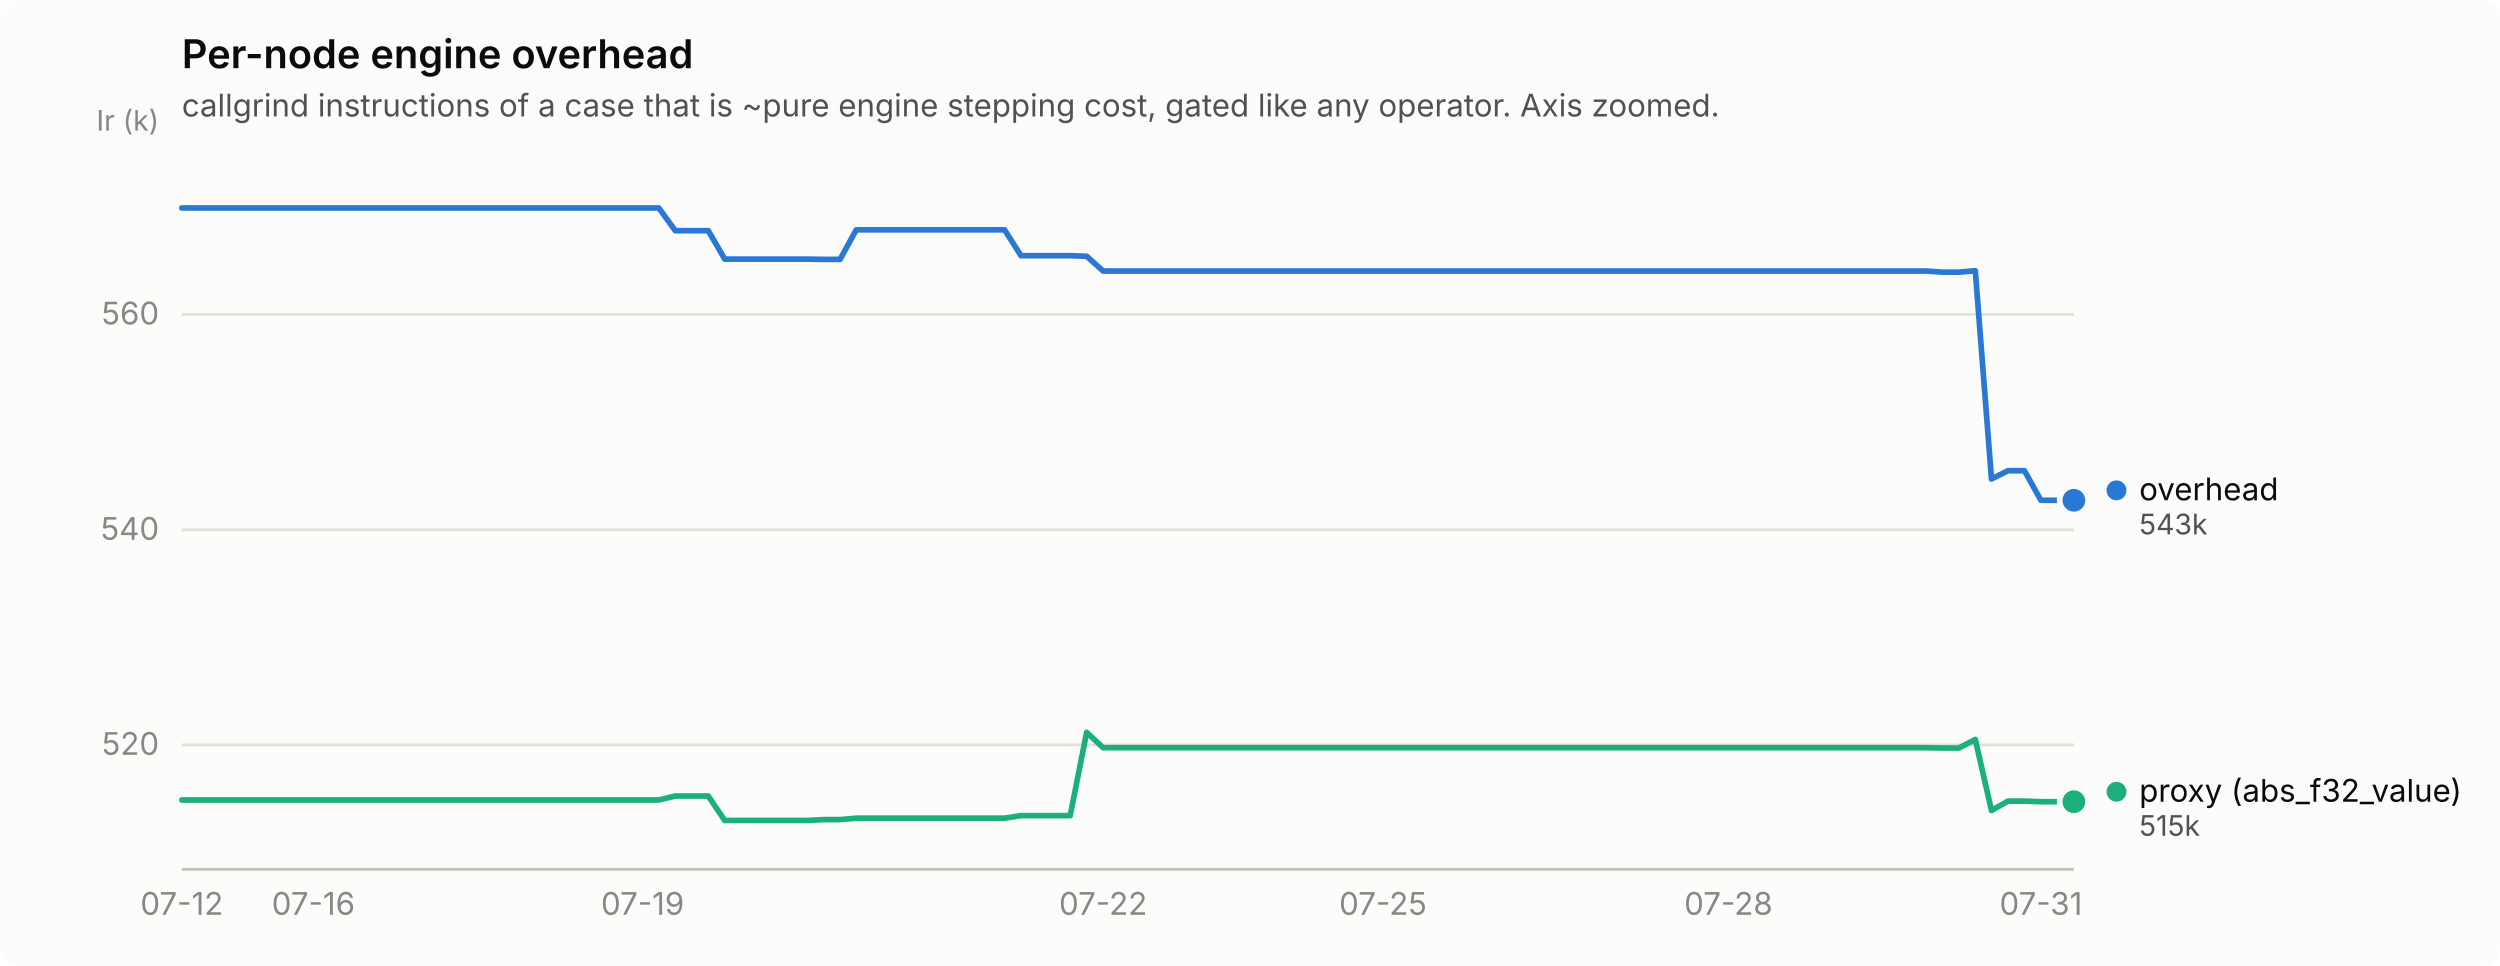
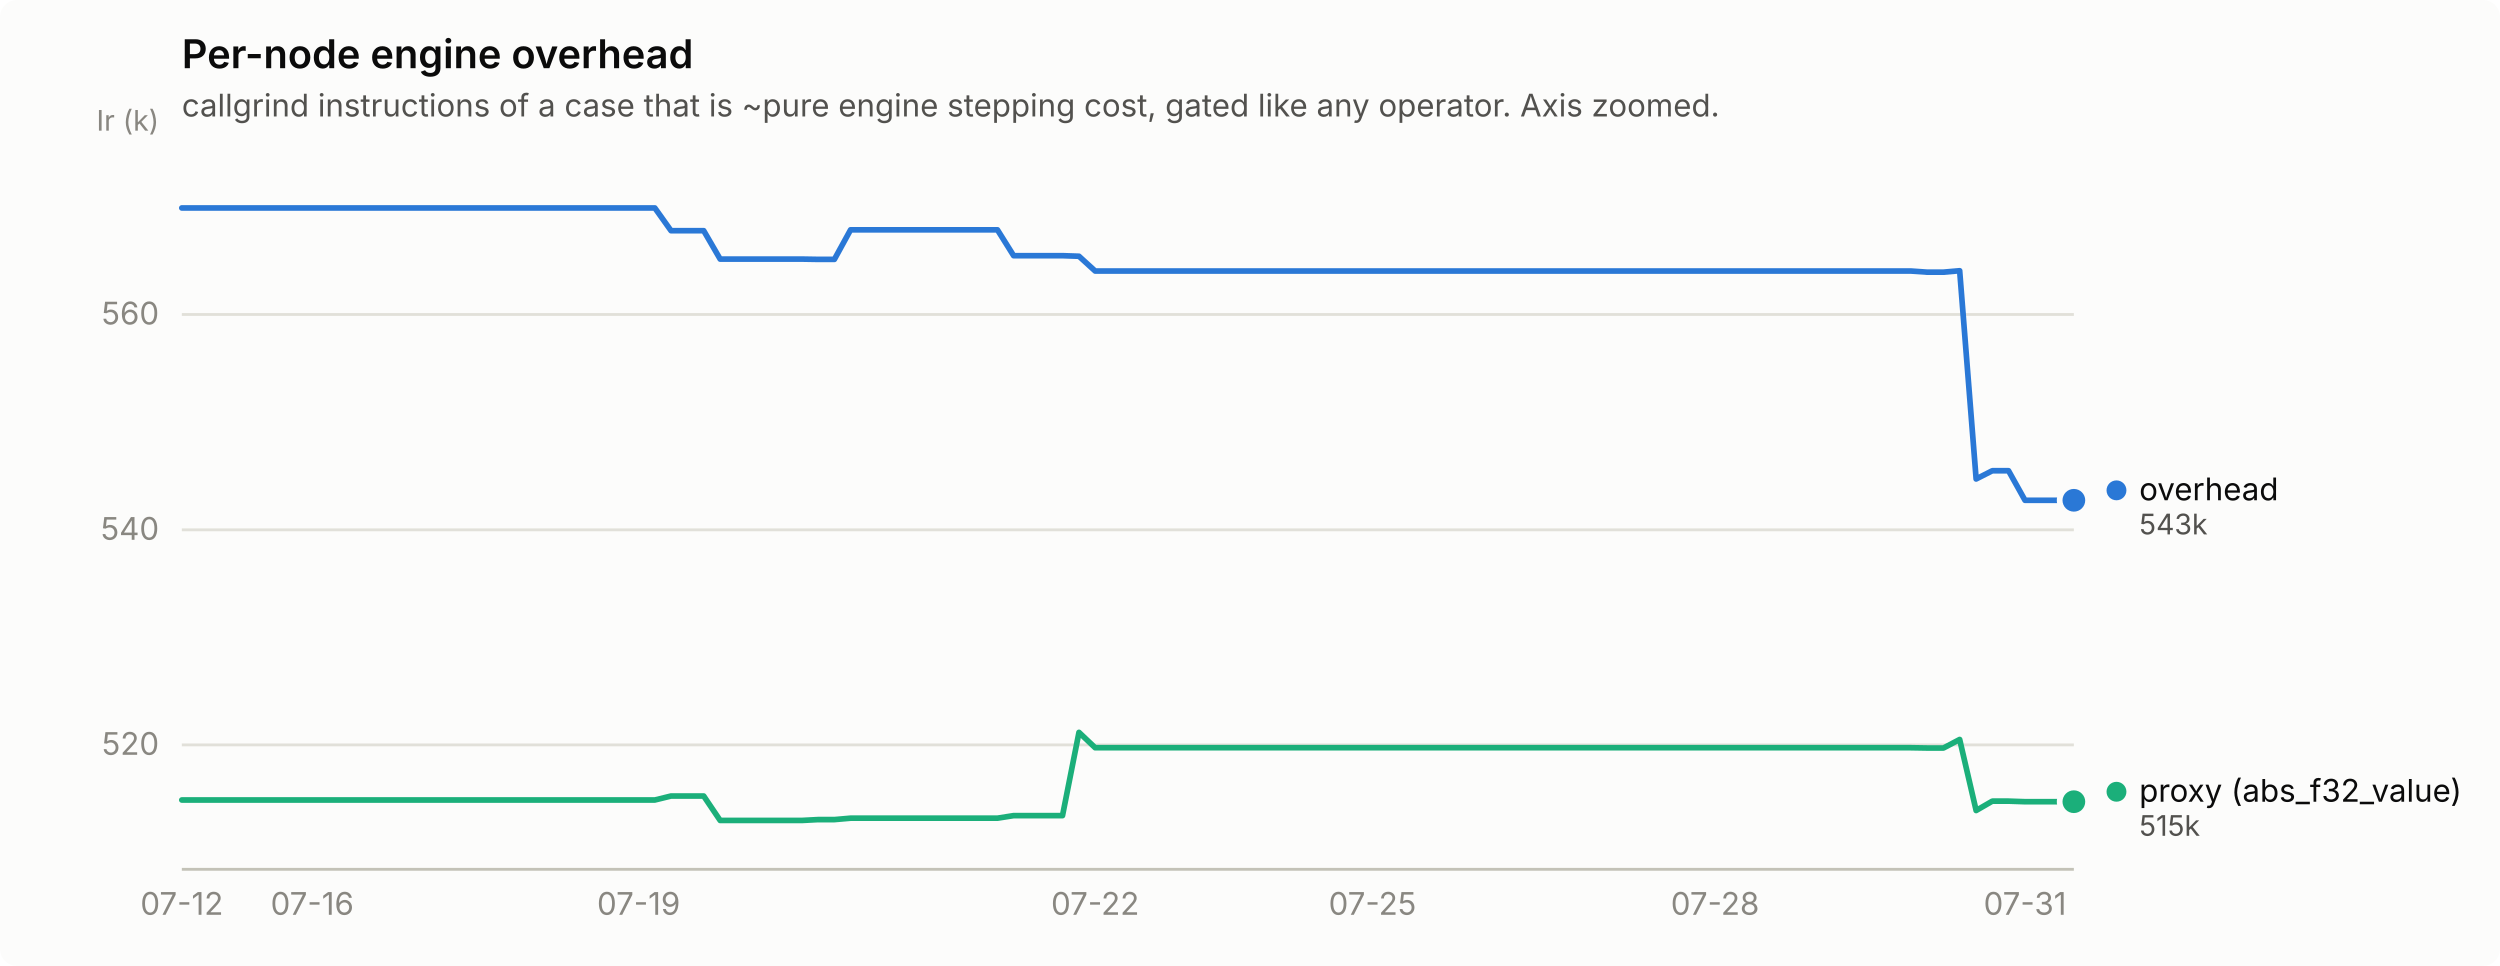
<svg xmlns="http://www.w3.org/2000/svg" width="880" height="340" viewBox="0 0 880 340" role="img" aria-label="Per-node engine overhead">
  <rect width="880" height="340" rx="6" fill="#fcfcfb" />
  <text x="64" y="24" font-family="system-ui, -apple-system, &quot;Segoe UI&quot;, sans-serif" font-size="14" font-weight="600" fill="#0b0b0b">Per-node engine overhead</text>
  <text x="64" y="41" font-family="system-ui, -apple-system, &quot;Segoe UI&quot;, sans-serif" font-size="11" fill="#52514e">callgrind instructions of a case that is ~pure engine stepping cost, gated like any operator. Axis zoomed.</text>
  <line x1="64" y1="262.2" x2="730" y2="262.2" stroke="#e1e0d9" stroke-width="1" />
  <text x="56" y="265.7" text-anchor="end" font-family="system-ui, -apple-system, &quot;Segoe UI&quot;, sans-serif" font-size="11" style="font-variant-numeric: tabular-nums" fill="#898781">520</text>
  <line x1="64" y1="186.5" x2="730" y2="186.5" stroke="#e1e0d9" stroke-width="1" />
  <text x="56" y="190.0" text-anchor="end" font-family="system-ui, -apple-system, &quot;Segoe UI&quot;, sans-serif" font-size="11" style="font-variant-numeric: tabular-nums" fill="#898781">540</text>
  <line x1="64" y1="110.7" x2="730" y2="110.7" stroke="#e1e0d9" stroke-width="1" />
  <text x="56" y="114.2" text-anchor="end" font-family="system-ui, -apple-system, &quot;Segoe UI&quot;, sans-serif" font-size="11" style="font-variant-numeric: tabular-nums" fill="#898781">560</text>
  <text x="56" y="46" text-anchor="end" font-family="system-ui, -apple-system, &quot;Segoe UI&quot;, sans-serif" font-size="10" fill="#898781">Ir (k)</text>
  <line x1="64" y1="306" x2="730" y2="306" stroke="#c3c2b7" stroke-width="1" />
  <text x="64.0" y="322" text-anchor="middle" font-family="system-ui, -apple-system, &quot;Segoe UI&quot;, sans-serif" font-size="11" style="font-variant-numeric: tabular-nums" fill="#898781">07-12</text>
-   <text x="110.3" y="322" text-anchor="middle" font-family="system-ui, -apple-system, &quot;Segoe UI&quot;, sans-serif" font-size="11" style="font-variant-numeric: tabular-nums" fill="#898781">07-16</text>
-   <text x="226.2" y="322" text-anchor="middle" font-family="system-ui, -apple-system, &quot;Segoe UI&quot;, sans-serif" font-size="11" style="font-variant-numeric: tabular-nums" fill="#898781">07-19</text>
-   <text x="388.3" y="322" text-anchor="middle" font-family="system-ui, -apple-system, &quot;Segoe UI&quot;, sans-serif" font-size="11" style="font-variant-numeric: tabular-nums" fill="#898781">07-22</text>
-   <text x="486.8" y="322" text-anchor="middle" font-family="system-ui, -apple-system, &quot;Segoe UI&quot;, sans-serif" font-size="11" style="font-variant-numeric: tabular-nums" fill="#898781">07-25</text>
-   <text x="608.4" y="322" text-anchor="middle" font-family="system-ui, -apple-system, &quot;Segoe UI&quot;, sans-serif" font-size="11" style="font-variant-numeric: tabular-nums" fill="#898781">07-28</text>
-   <text x="718.4" y="322" text-anchor="middle" font-family="system-ui, -apple-system, &quot;Segoe UI&quot;, sans-serif" font-size="11" style="font-variant-numeric: tabular-nums" fill="#898781">07-31</text>
-   <path d="M64.0,73.2 L69.8,73.2 L75.6,73.2 L81.4,73.2 L87.2,73.2 L93.0,73.2 L98.7,73.2 L104.5,73.2 L110.3,73.2 L116.1,73.2 L121.9,73.2 L127.7,73.2 L133.5,73.2 L139.3,73.2 L145.1,73.2 L150.9,73.2 L156.7,73.2 L162.5,73.2 L168.2,73.2 L174.0,73.2 L179.8,73.2 L185.6,73.2 L191.4,73.2 L197.2,73.2 L203.0,73.2 L208.8,73.2 L214.6,73.2 L220.4,73.2 L226.2,73.2 L231.9,73.2 L237.7,81.2 L243.5,81.2 L249.3,81.2 L255.1,91.2 L260.9,91.2 L266.7,91.2 L272.5,91.2 L278.3,91.2 L284.1,91.2 L289.9,91.3 L295.7,91.3 L301.4,80.9 L307.2,80.9 L313.0,80.9 L318.8,80.9 L324.6,80.9 L330.4,80.9 L336.2,80.9 L342.0,80.9 L347.8,80.9 L353.6,80.9 L359.4,90.0 L365.1,90.0 L370.9,90.0 L376.7,90.0 L382.5,90.2 L388.3,95.4 L394.1,95.4 L399.9,95.4 L405.7,95.4 L411.5,95.4 L417.3,95.4 L423.1,95.4 L428.9,95.4 L434.6,95.4 L440.4,95.4 L446.2,95.4 L452.0,95.4 L457.8,95.4 L463.6,95.4 L469.4,95.4 L475.2,95.4 L481.0,95.4 L486.8,95.4 L492.6,95.4 L498.3,95.4 L504.1,95.4 L509.9,95.4 L515.7,95.4 L521.5,95.4 L527.3,95.4 L533.1,95.4 L538.9,95.4 L544.7,95.4 L550.5,95.4 L556.3,95.4 L562.1,95.4 L567.8,95.4 L573.6,95.4 L579.4,95.4 L585.2,95.4 L591.0,95.4 L596.8,95.4 L602.6,95.4 L608.4,95.4 L614.2,95.4 L620.0,95.4 L625.8,95.4 L631.5,95.4 L637.3,95.4 L643.1,95.4 L648.9,95.4 L654.7,95.4 L660.5,95.4 L666.3,95.4 L672.1,95.4 L677.9,95.4 L683.7,95.8 L689.5,95.8 L695.3,95.3 L701.0,168.6 L706.8,165.7 L712.6,165.7 L718.4,176.1 L724.2,176.1 L730.0,176.1" fill="none" stroke="#2a78d6" stroke-width="2" stroke-linejoin="round" stroke-linecap="round" />
+   <text x="109.9" y="322" text-anchor="middle" font-family="system-ui, -apple-system, &quot;Segoe UI&quot;, sans-serif" font-size="11" style="font-variant-numeric: tabular-nums" fill="#898781">07-16</text>
+   <text x="224.8" y="322" text-anchor="middle" font-family="system-ui, -apple-system, &quot;Segoe UI&quot;, sans-serif" font-size="11" style="font-variant-numeric: tabular-nums" fill="#898781">07-19</text>
+   <text x="385.5" y="322" text-anchor="middle" font-family="system-ui, -apple-system, &quot;Segoe UI&quot;, sans-serif" font-size="11" style="font-variant-numeric: tabular-nums" fill="#898781">07-22</text>
+   <text x="483.1" y="322" text-anchor="middle" font-family="system-ui, -apple-system, &quot;Segoe UI&quot;, sans-serif" font-size="11" style="font-variant-numeric: tabular-nums" fill="#898781">07-25</text>
+   <text x="603.7" y="322" text-anchor="middle" font-family="system-ui, -apple-system, &quot;Segoe UI&quot;, sans-serif" font-size="11" style="font-variant-numeric: tabular-nums" fill="#898781">07-28</text>
+   <text x="712.8" y="322" text-anchor="middle" font-family="system-ui, -apple-system, &quot;Segoe UI&quot;, sans-serif" font-size="11" style="font-variant-numeric: tabular-nums" fill="#898781">07-31</text>
+   <path d="M64.0,73.2 L69.7,73.2 L75.5,73.2 L81.2,73.2 L87.0,73.2 L92.7,73.2 L98.4,73.2 L104.2,73.2 L109.9,73.2 L115.7,73.2 L121.4,73.2 L127.2,73.2 L132.9,73.2 L138.6,73.2 L144.4,73.2 L150.1,73.2 L155.9,73.2 L161.6,73.2 L167.3,73.2 L173.1,73.2 L178.8,73.2 L184.6,73.2 L190.3,73.2 L196.1,73.2 L201.8,73.2 L207.5,73.2 L213.3,73.2 L219.0,73.2 L224.8,73.2 L230.5,73.2 L236.2,81.2 L242.0,81.2 L247.7,81.2 L253.5,91.2 L259.2,91.2 L264.9,91.2 L270.7,91.2 L276.4,91.2 L282.2,91.2 L287.9,91.3 L293.7,91.3 L299.4,80.9 L305.1,80.9 L310.9,80.9 L316.6,80.9 L322.4,80.9 L328.1,80.9 L333.8,80.9 L339.6,80.9 L345.3,80.9 L351.1,80.9 L356.8,90.0 L362.6,90.0 L368.3,90.0 L374.0,90.0 L379.8,90.2 L385.5,95.4 L391.3,95.4 L397.0,95.4 L402.7,95.4 L408.5,95.4 L414.2,95.4 L420.0,95.4 L425.7,95.4 L431.4,95.4 L437.2,95.4 L442.9,95.4 L448.7,95.4 L454.4,95.4 L460.2,95.4 L465.9,95.4 L471.6,95.4 L477.4,95.4 L483.1,95.4 L488.9,95.4 L494.6,95.4 L500.3,95.4 L506.1,95.4 L511.8,95.4 L517.6,95.4 L523.3,95.4 L529.1,95.4 L534.8,95.4 L540.5,95.4 L546.3,95.4 L552.0,95.4 L557.8,95.4 L563.5,95.4 L569.2,95.4 L575.0,95.4 L580.7,95.4 L586.5,95.4 L592.2,95.4 L597.9,95.4 L603.7,95.4 L609.4,95.4 L615.2,95.4 L620.9,95.4 L626.7,95.4 L632.4,95.4 L638.1,95.4 L643.9,95.4 L649.6,95.4 L655.4,95.4 L661.1,95.4 L666.8,95.4 L672.6,95.4 L678.3,95.8 L684.1,95.8 L689.8,95.3 L695.6,168.6 L701.3,165.7 L707.0,165.7 L712.8,176.1 L718.5,176.1 L724.3,176.1 L730.0,176.1" fill="none" stroke="#2a78d6" stroke-width="2" stroke-linejoin="round" stroke-linecap="round" />
  <circle cx="730.0" cy="176.1" r="6" fill="#fcfcfb" />
  <circle cx="730.0" cy="176.1" r="4" fill="#2a78d6" />
-   <path d="M64.0,281.6 L69.8,281.6 L75.6,281.6 L81.4,281.6 L87.2,281.6 L93.0,281.6 L98.7,281.6 L104.5,281.6 L110.3,281.6 L116.1,281.6 L121.9,281.6 L127.7,281.6 L133.5,281.6 L139.3,281.6 L145.1,281.6 L150.9,281.6 L156.7,281.6 L162.5,281.6 L168.2,281.6 L174.0,281.6 L179.8,281.6 L185.6,281.6 L191.4,281.6 L197.2,281.6 L203.0,281.6 L208.8,281.6 L214.6,281.6 L220.4,281.6 L226.2,281.6 L231.9,281.6 L237.7,280.2 L243.5,280.2 L249.3,280.2 L255.1,288.8 L260.9,288.8 L266.7,288.8 L272.5,288.8 L278.3,288.8 L284.1,288.8 L289.9,288.5 L295.7,288.5 L301.4,288.0 L307.2,288.0 L313.0,288.0 L318.8,288.0 L324.6,288.0 L330.4,288.0 L336.2,288.0 L342.0,288.0 L347.8,288.0 L353.6,288.0 L359.4,287.1 L365.1,287.1 L370.9,287.1 L376.7,287.1 L382.5,257.8 L388.3,263.2 L394.1,263.2 L399.9,263.2 L405.7,263.2 L411.5,263.2 L417.3,263.2 L423.1,263.2 L428.9,263.2 L434.6,263.2 L440.4,263.2 L446.2,263.2 L452.0,263.2 L457.8,263.2 L463.6,263.2 L469.4,263.2 L475.2,263.2 L481.0,263.2 L486.8,263.2 L492.6,263.2 L498.3,263.2 L504.1,263.2 L509.9,263.2 L515.7,263.2 L521.5,263.2 L527.3,263.2 L533.1,263.2 L538.9,263.2 L544.7,263.2 L550.5,263.2 L556.3,263.2 L562.1,263.2 L567.8,263.2 L573.6,263.2 L579.4,263.2 L585.2,263.2 L591.0,263.2 L596.8,263.2 L602.6,263.2 L608.4,263.2 L614.2,263.2 L620.0,263.2 L625.8,263.2 L631.5,263.2 L637.3,263.2 L643.1,263.2 L648.9,263.2 L654.7,263.2 L660.5,263.2 L666.3,263.2 L672.1,263.2 L677.9,263.2 L683.7,263.3 L689.5,263.3 L695.3,260.3 L701.0,285.3 L706.8,282.0 L712.6,282.0 L718.4,282.2 L724.2,282.2 L730.0,282.2" fill="none" stroke="#1baf7a" stroke-width="2" stroke-linejoin="round" stroke-linecap="round" />
+   <path d="M64.0,281.6 L69.7,281.6 L75.5,281.6 L81.2,281.6 L87.0,281.6 L92.7,281.6 L98.4,281.6 L104.2,281.6 L109.9,281.6 L115.7,281.6 L121.4,281.6 L127.2,281.6 L132.9,281.6 L138.6,281.6 L144.4,281.6 L150.1,281.6 L155.9,281.6 L161.6,281.6 L167.3,281.6 L173.1,281.6 L178.8,281.6 L184.6,281.6 L190.3,281.6 L196.1,281.6 L201.8,281.6 L207.5,281.6 L213.3,281.6 L219.0,281.6 L224.8,281.6 L230.5,281.6 L236.2,280.2 L242.0,280.2 L247.7,280.2 L253.5,288.8 L259.2,288.8 L264.9,288.8 L270.7,288.8 L276.4,288.8 L282.2,288.8 L287.9,288.5 L293.7,288.5 L299.4,288.0 L305.1,288.0 L310.9,288.0 L316.6,288.0 L322.4,288.0 L328.1,288.0 L333.8,288.0 L339.6,288.0 L345.3,288.0 L351.1,288.0 L356.8,287.1 L362.6,287.1 L368.3,287.1 L374.0,287.1 L379.8,257.8 L385.5,263.2 L391.3,263.2 L397.0,263.2 L402.7,263.2 L408.5,263.2 L414.2,263.2 L420.0,263.2 L425.7,263.2 L431.4,263.2 L437.2,263.2 L442.9,263.2 L448.7,263.2 L454.4,263.2 L460.2,263.2 L465.9,263.2 L471.6,263.2 L477.4,263.2 L483.1,263.2 L488.9,263.2 L494.6,263.2 L500.3,263.2 L506.1,263.2 L511.8,263.2 L517.6,263.2 L523.3,263.2 L529.1,263.2 L534.8,263.2 L540.5,263.2 L546.3,263.2 L552.0,263.2 L557.8,263.2 L563.5,263.2 L569.2,263.2 L575.0,263.2 L580.7,263.2 L586.5,263.2 L592.2,263.2 L597.9,263.2 L603.7,263.2 L609.4,263.2 L615.2,263.2 L620.9,263.2 L626.7,263.2 L632.4,263.2 L638.1,263.2 L643.9,263.2 L649.6,263.2 L655.4,263.2 L661.1,263.2 L666.8,263.2 L672.6,263.2 L678.3,263.3 L684.1,263.3 L689.8,260.3 L695.6,285.3 L701.3,282.0 L707.0,282.0 L712.8,282.2 L718.5,282.2 L724.3,282.2 L730.0,282.2" fill="none" stroke="#1baf7a" stroke-width="2" stroke-linejoin="round" stroke-linecap="round" />
  <circle cx="730.0" cy="282.2" r="6" fill="#fcfcfb" />
  <circle cx="730.0" cy="282.2" r="4" fill="#1baf7a" />
  <circle cx="745.0" cy="172.6" r="3.5" fill="#2a78d6" />
  <text x="753.0" y="176.1" font-family="system-ui, -apple-system, &quot;Segoe UI&quot;, sans-serif" font-size="11" fill="#0b0b0b">overhead</text>
  <text x="753.0" y="188.1" font-family="system-ui, -apple-system, &quot;Segoe UI&quot;, sans-serif" font-size="10" style="font-variant-numeric: tabular-nums" fill="#52514e">543k</text>
  <circle cx="745.0" cy="278.7" r="3.5" fill="#1baf7a" />
  <text x="753.0" y="282.2" font-family="system-ui, -apple-system, &quot;Segoe UI&quot;, sans-serif" font-size="11" fill="#0b0b0b">proxy (abs_f32_value)</text>
  <text x="753.0" y="294.2" font-family="system-ui, -apple-system, &quot;Segoe UI&quot;, sans-serif" font-size="10" style="font-variant-numeric: tabular-nums" fill="#52514e">515k</text>
</svg>
